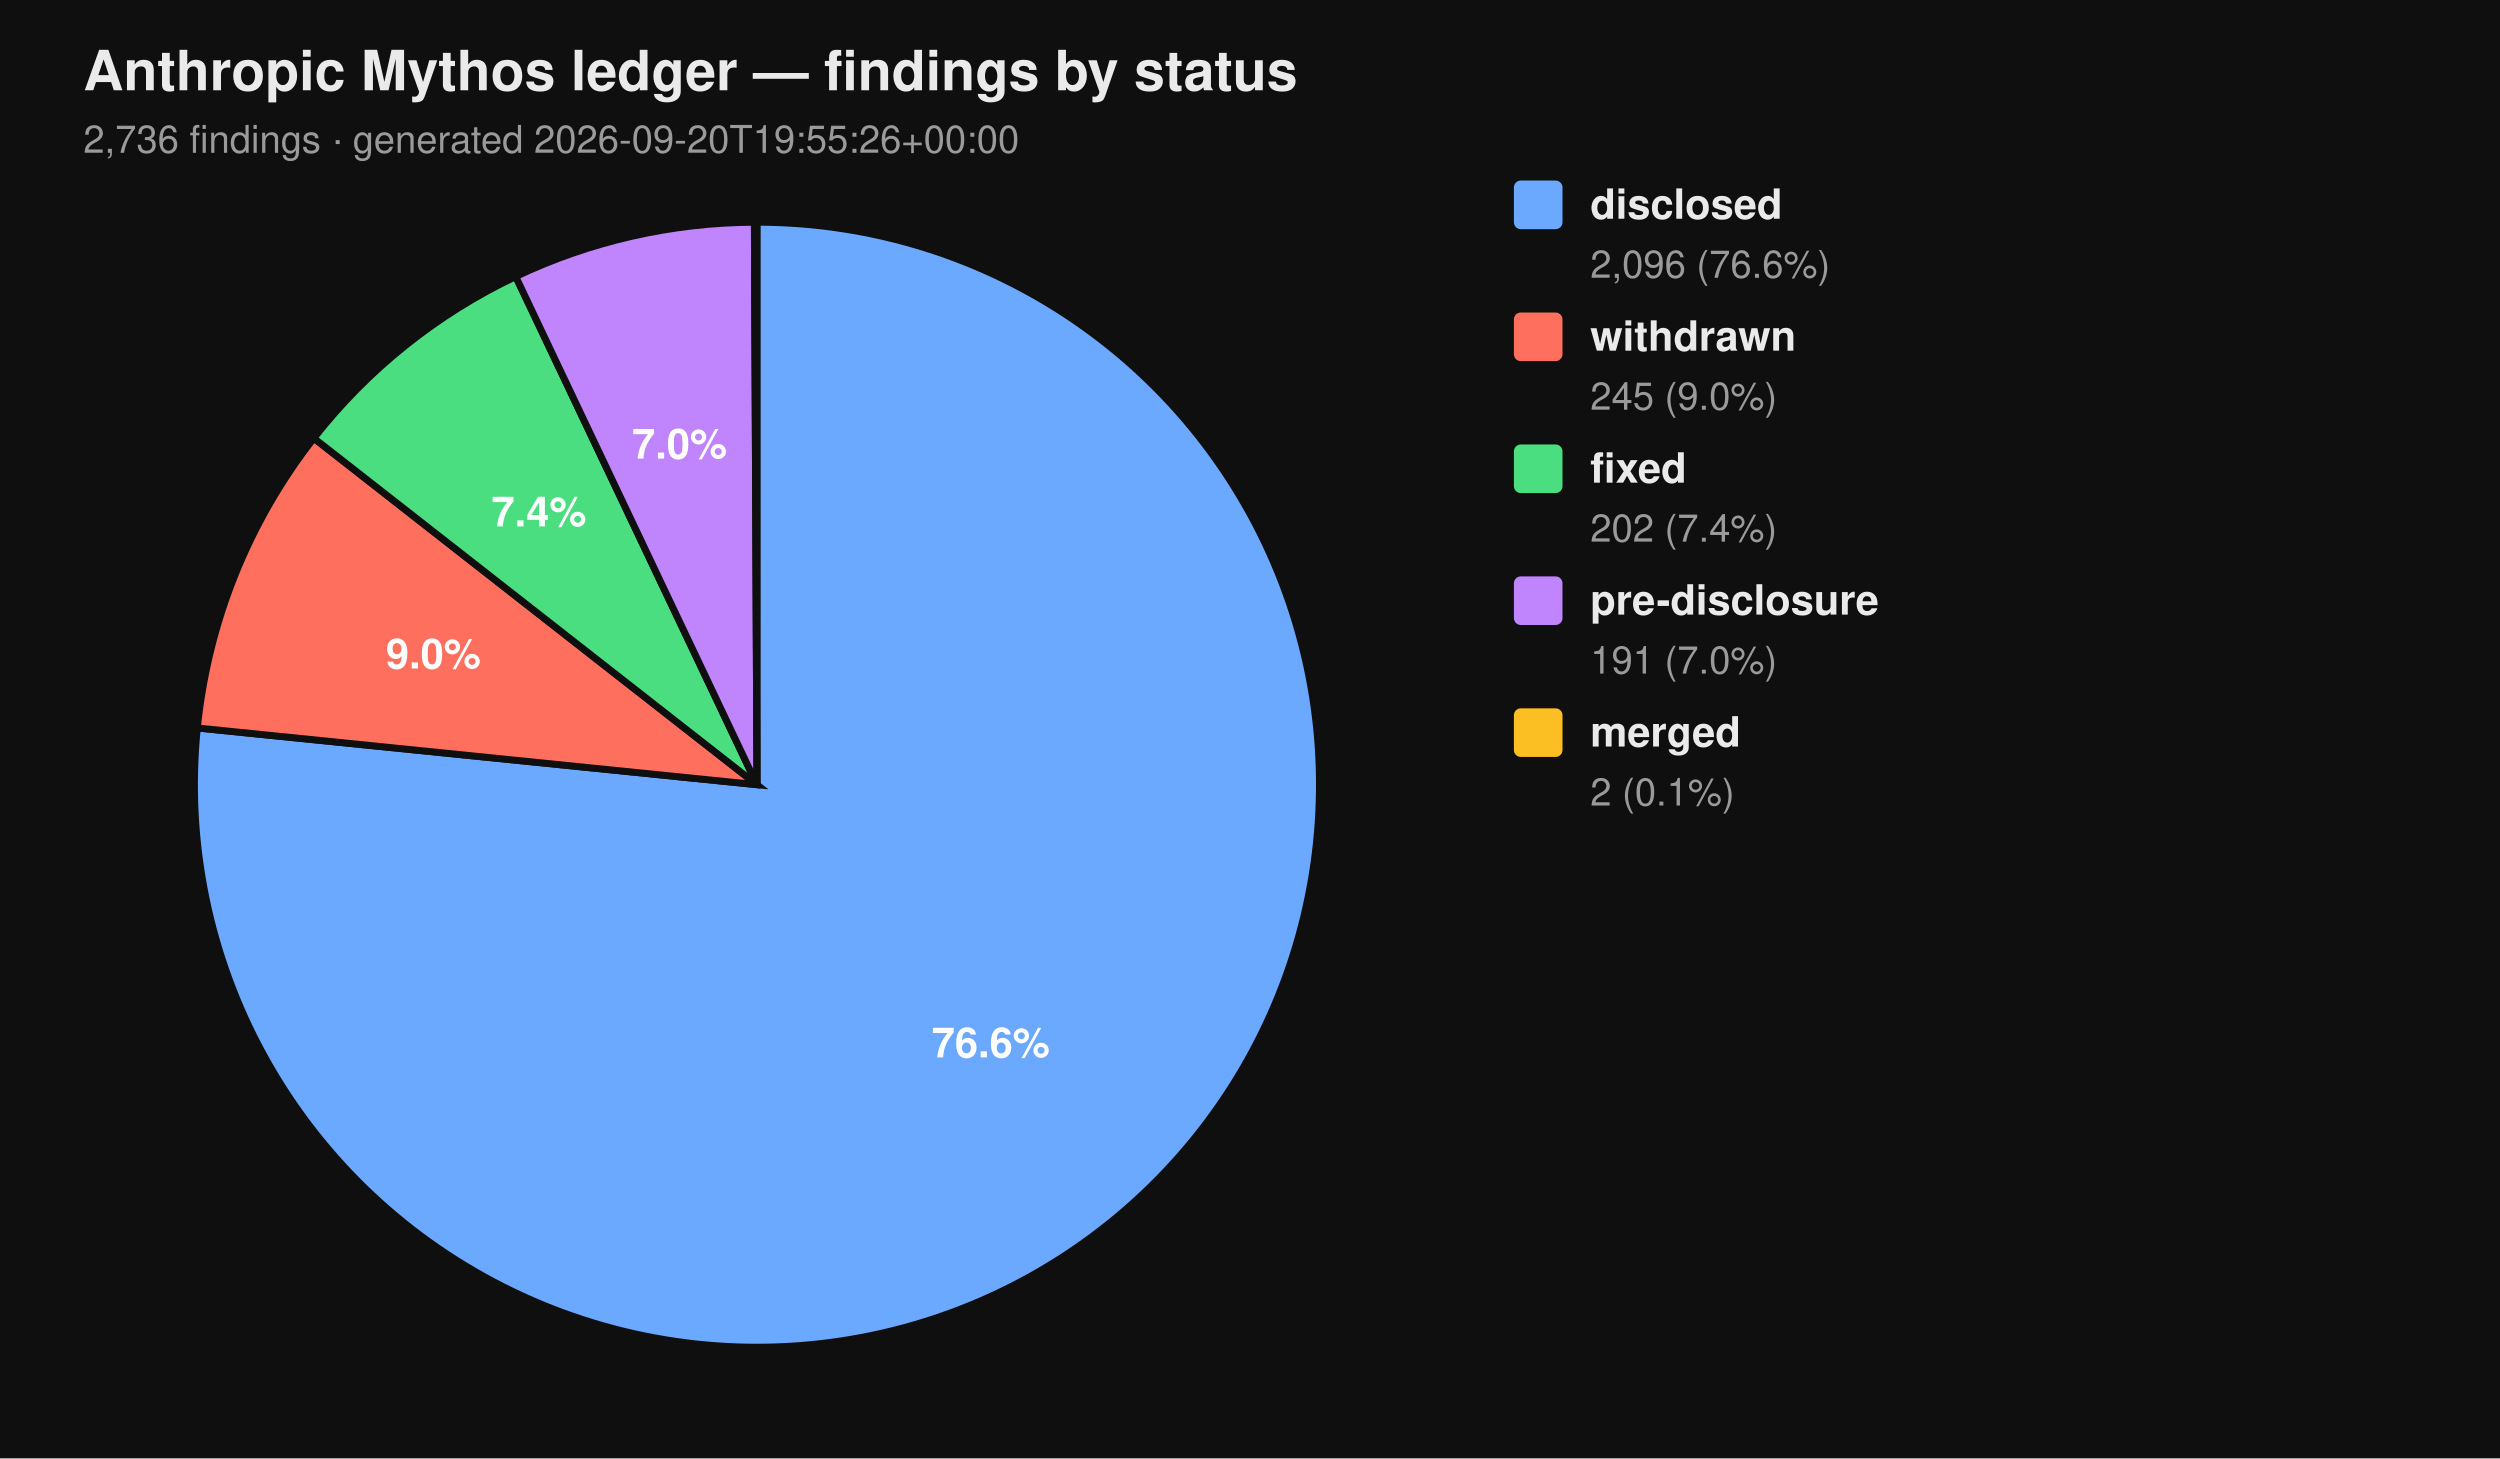
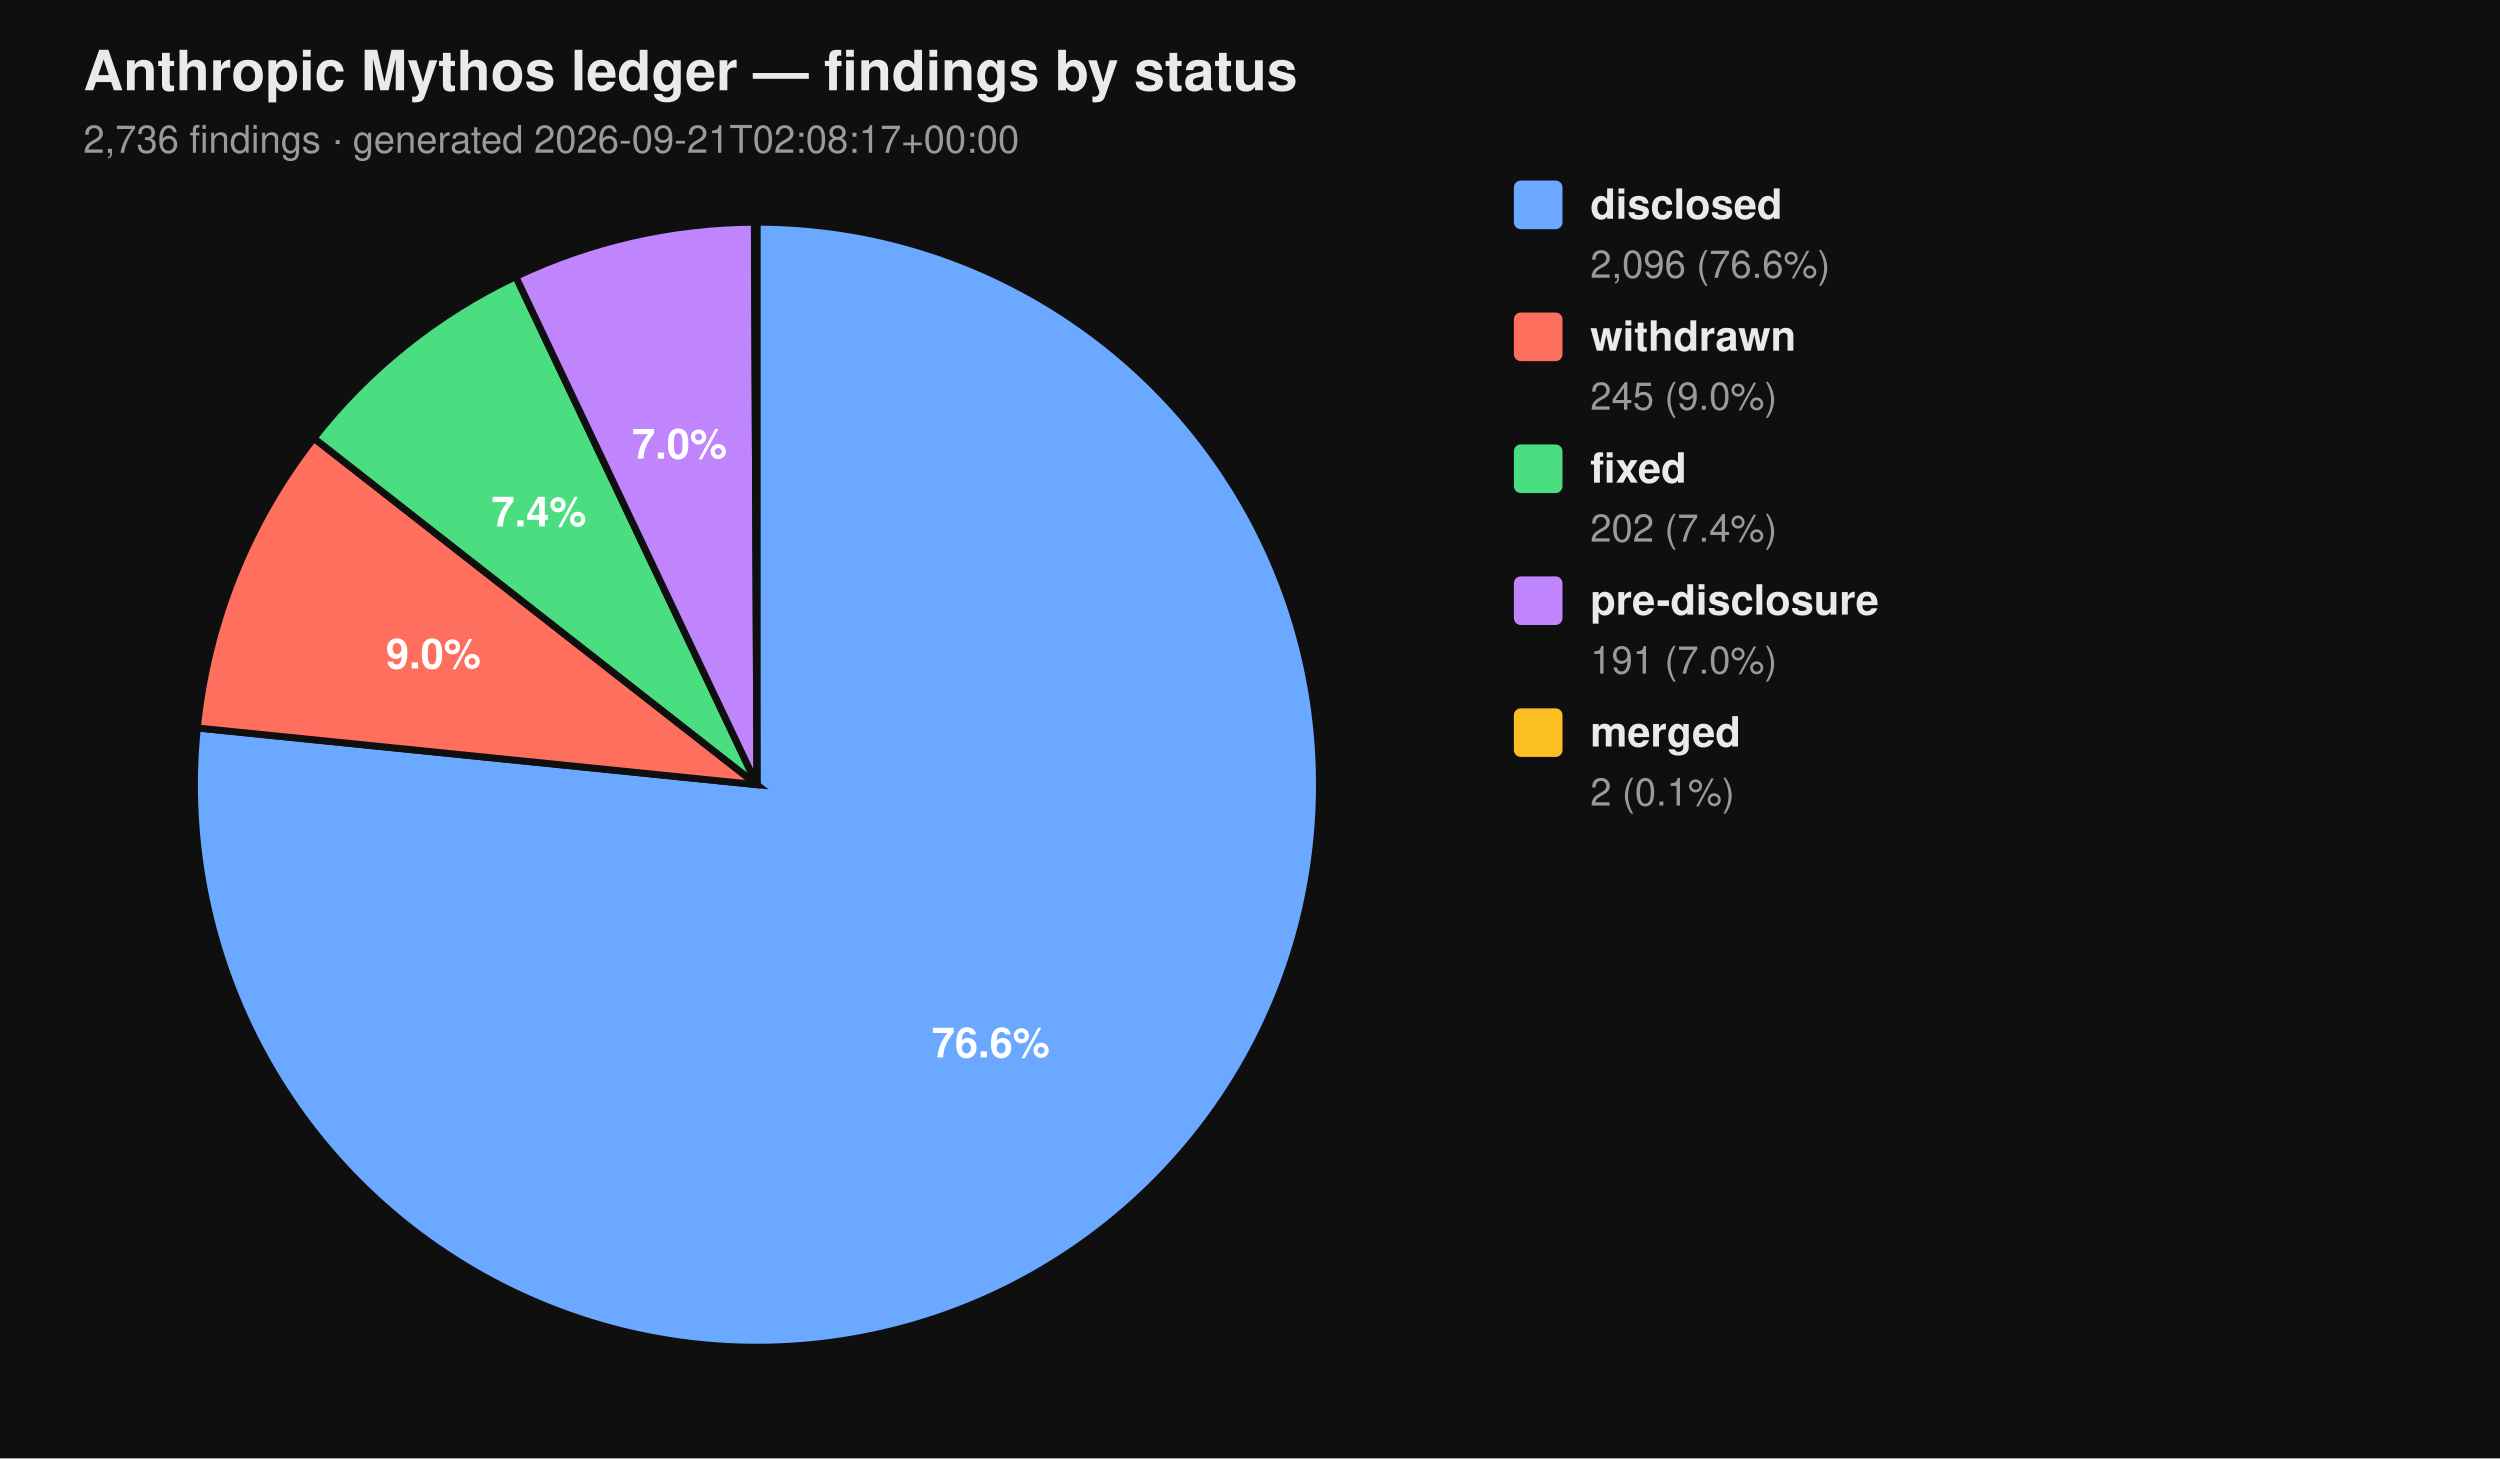
<svg xmlns="http://www.w3.org/2000/svg" viewBox="0 0 720 420" width="720" height="420" font-family="-apple-system, BlinkMacSystemFont, 'Segoe UI', Helvetica, Arial, sans-serif">
  <rect width="100%" height="100%" fill="#0f0f0f" />
  <text x="24" y="26" fill="#eaeaea" font-size="16" font-weight="700">Anthropic Mythos ledger — findings by status</text>
-   <text x="24" y="44" fill="#9a9a9a" font-size="11">2,736 findings  ·  generated 2026-09-20T19:55:26+00:00</text>
+   <text x="24" y="44" fill="#9a9a9a" font-size="11">2,736 findings  ·  generated 2026-09-21T02:08:17+00:00</text>
  <path d="M 218.00 226.00 L 218.00 64.00 A 162.00 162.00 0 1 1 56.83 209.66 Z" fill="#6aa9ff" stroke="#0f0f0f" stroke-width="2" />
  <path d="M 218.00 226.00 L 56.83 209.66 A 162.00 162.00 0 0 1 90.39 126.20 Z" fill="#ff6f5e" stroke="#0f0f0f" stroke-width="2" />
  <path d="M 218.00 226.00 L 90.39 126.20 A 162.00 162.00 0 0 1 148.53 79.65 Z" fill="#4ade80" stroke="#0f0f0f" stroke-width="2" />
  <path d="M 218.00 226.00 L 148.53 79.65 A 162.00 162.00 0 0 1 217.26 64.00 Z" fill="#c084fc" stroke="#0f0f0f" stroke-width="2" />
  <path d="M 218.00 226.00 L 217.26 64.00 A 162.00 162.00 0 0 1 218.00 64.00 Z" fill="#fbbf24" stroke="#0f0f0f" stroke-width="2" />
  <text x="285.34" y="304.52" text-anchor="middle" fill="#ffffff" font-size="12" font-weight="700">76.6%</text>
  <text x="124.81" y="192.52" text-anchor="middle" fill="#ffffff" font-size="12" font-weight="700">9.0%</text>
  <text x="155.22" y="151.60" text-anchor="middle" fill="#ffffff" font-size="12" font-weight="700">7.4%</text>
  <text x="195.70" y="132.07" text-anchor="middle" fill="#ffffff" font-size="12" font-weight="700">7.0%</text>
  <rect x="436" y="52" width="14" height="14" rx="2" ry="2" fill="#6aa9ff" />
  <text x="458" y="63" fill="#eaeaea" font-size="12" font-weight="600">disclosed</text>
  <text x="458" y="80" fill="#9a9a9a" font-size="11">2,096 (76.6%)</text>
  <rect x="436" y="90" width="14" height="14" rx="2" ry="2" fill="#ff6f5e" />
  <text x="458" y="101" fill="#eaeaea" font-size="12" font-weight="600">withdrawn</text>
  <text x="458" y="118" fill="#9a9a9a" font-size="11">245 (9.0%)</text>
  <rect x="436" y="128" width="14" height="14" rx="2" ry="2" fill="#4ade80" />
  <text x="458" y="139" fill="#eaeaea" font-size="12" font-weight="600">fixed</text>
  <text x="458" y="156" fill="#9a9a9a" font-size="11">202 (7.4%)</text>
  <rect x="436" y="166" width="14" height="14" rx="2" ry="2" fill="#c084fc" />
  <text x="458" y="177" fill="#eaeaea" font-size="12" font-weight="600">pre-disclosure</text>
  <text x="458" y="194" fill="#9a9a9a" font-size="11">191 (7.0%)</text>
  <rect x="436" y="204" width="14" height="14" rx="2" ry="2" fill="#fbbf24" />
  <text x="458" y="215" fill="#eaeaea" font-size="12" font-weight="600">merged</text>
  <text x="458" y="232" fill="#9a9a9a" font-size="11">2 (0.1%)</text>
</svg>
